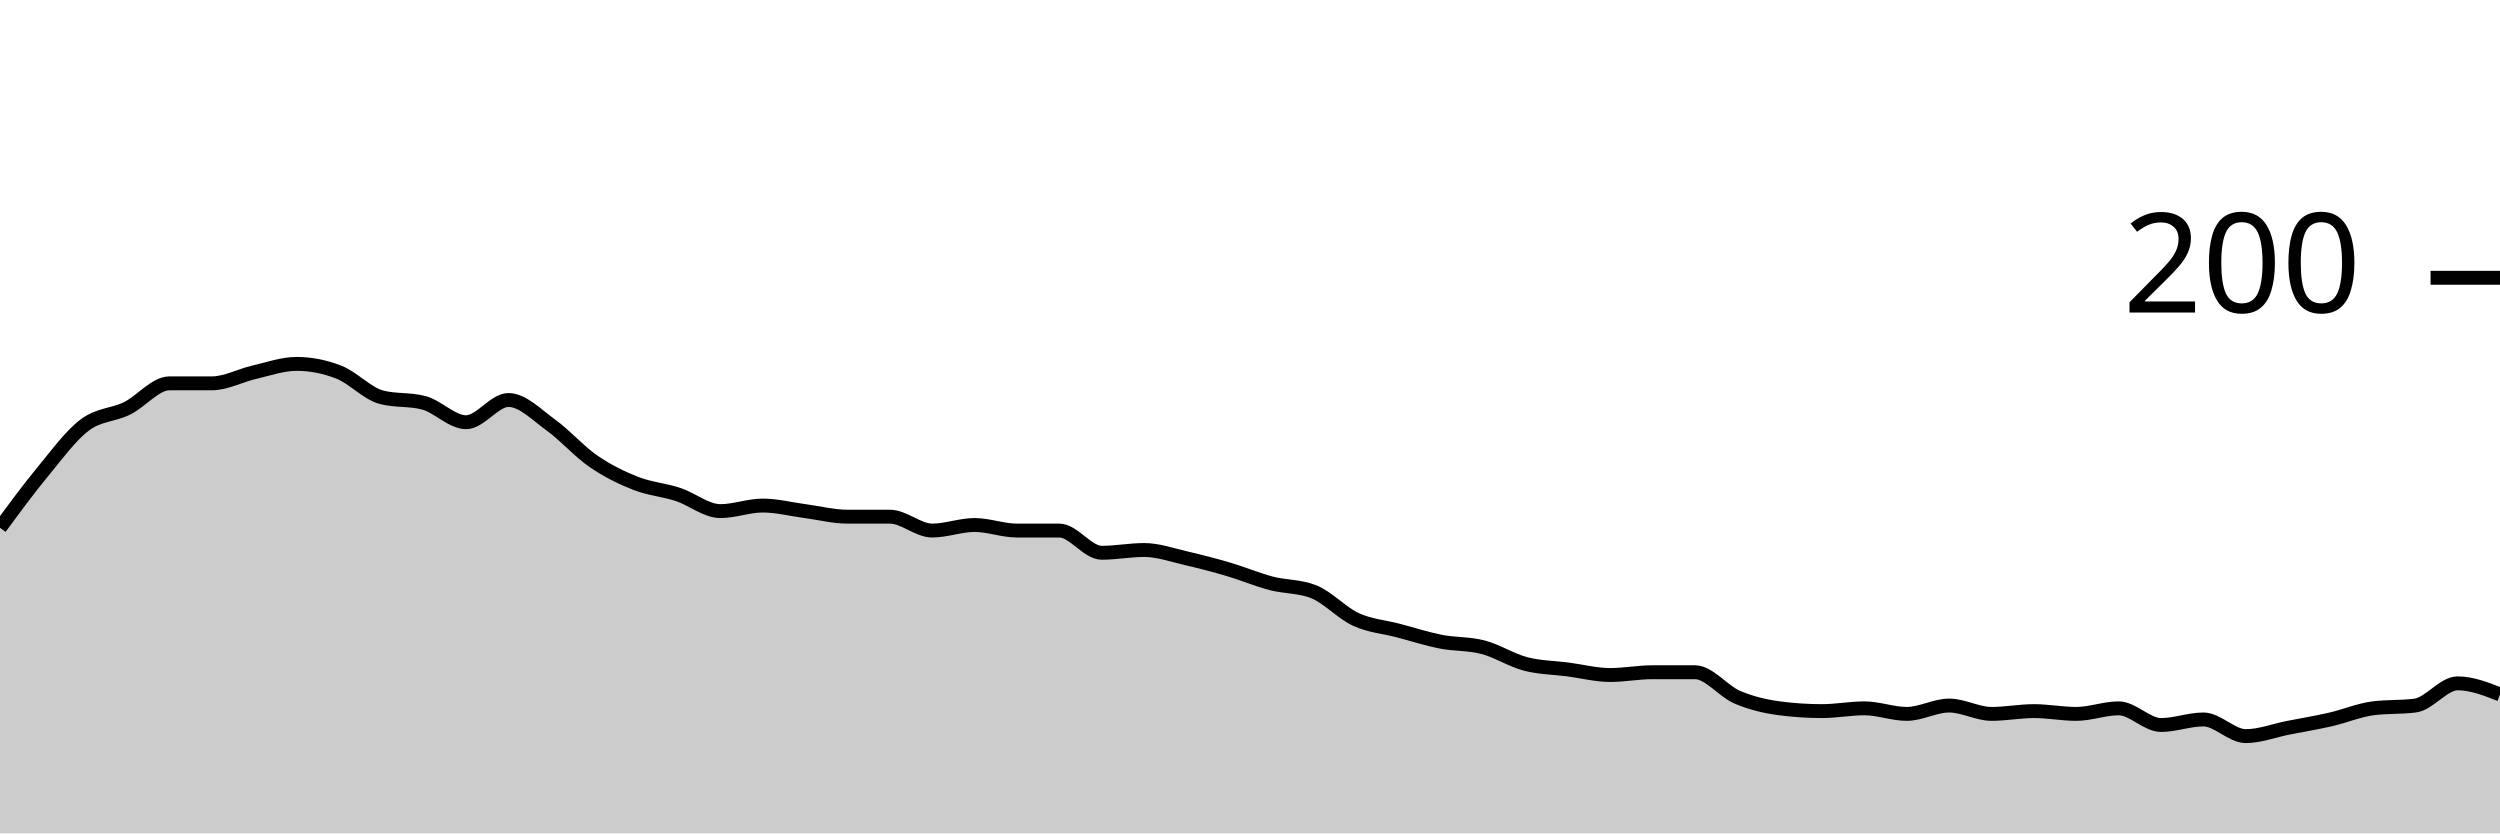
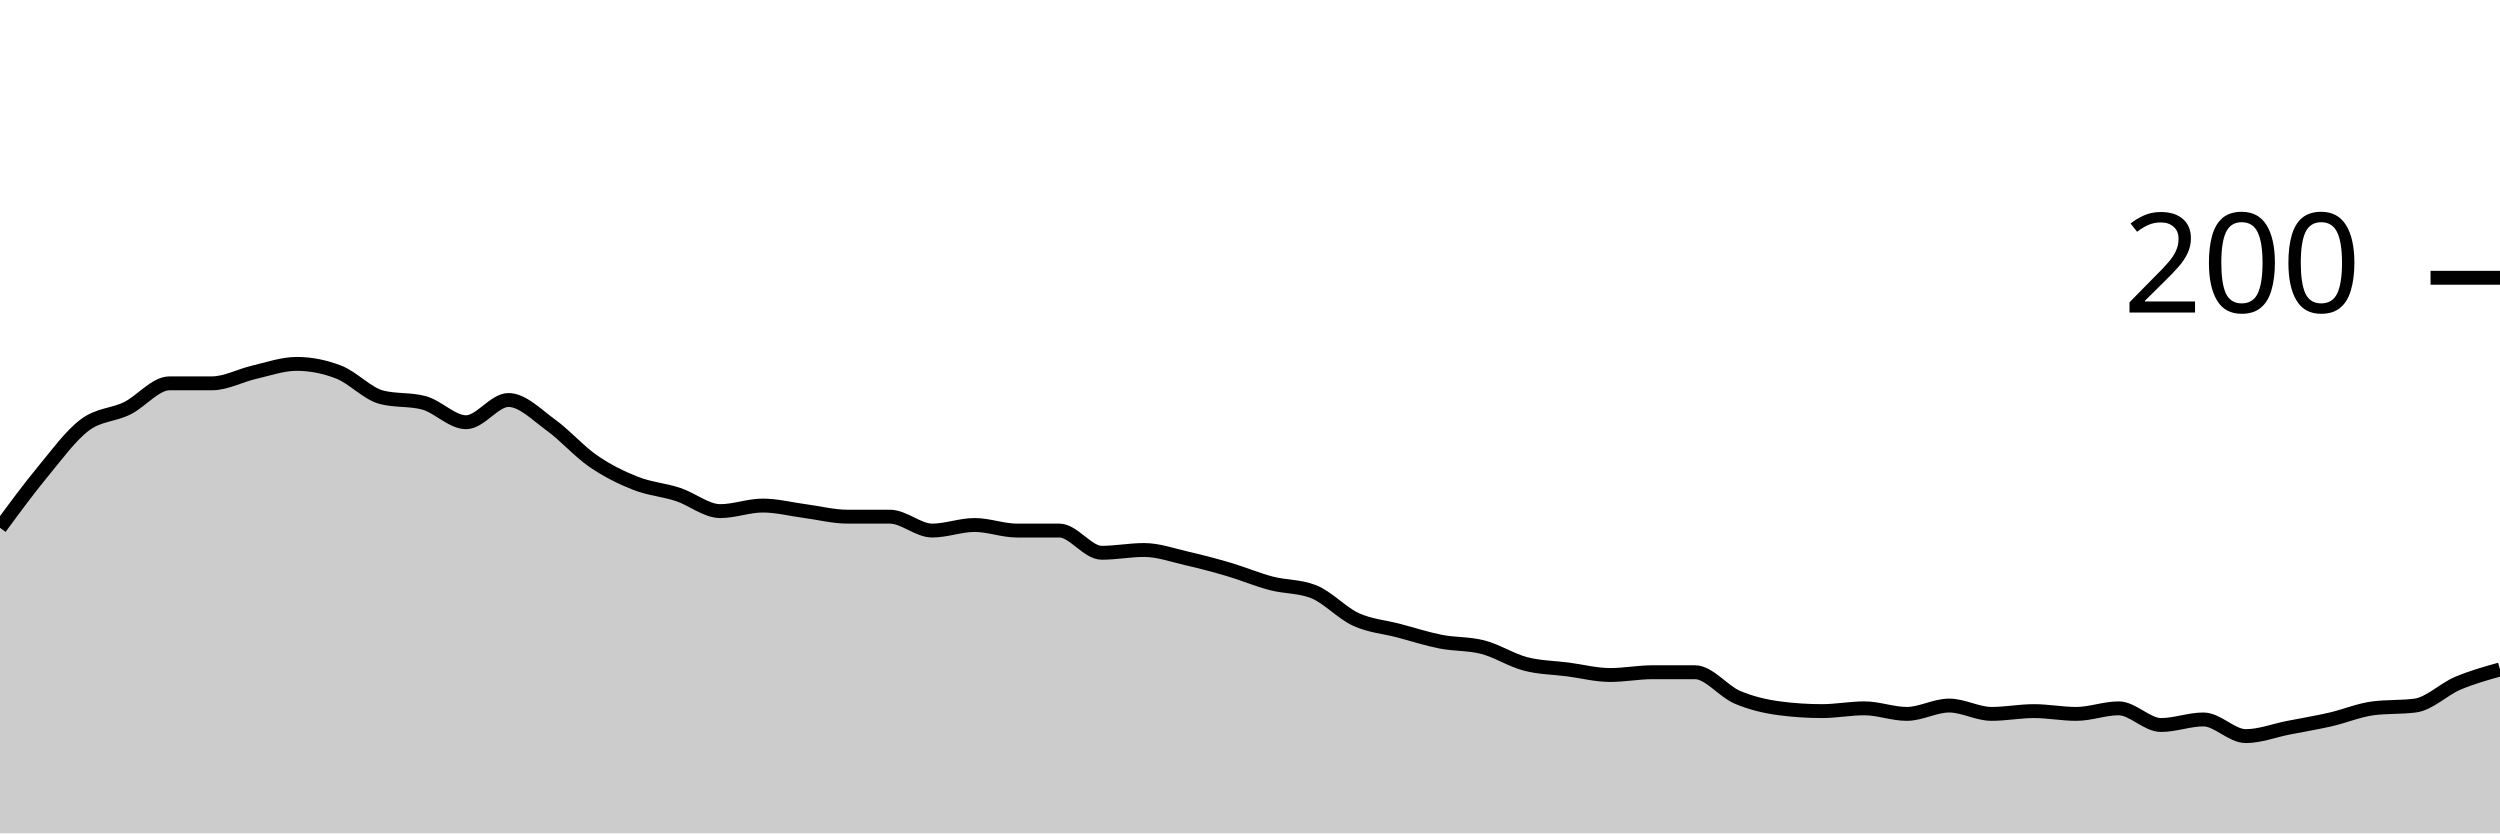
<svg xmlns="http://www.w3.org/2000/svg" viewBox="0 0 180 60">
  <g transform="translate(0,20)">
-     <path class="area" fill="rgba(0, 0, 0, 0.2)" d="M0,18C1.017,16.617,2.034,15.233,3.051,14C4.068,12.767,5.085,11.367,6.102,10.6C7.119,9.833,8.136,9.9,9.153,9.4C10.169,8.9,11.186,7.6,12.203,7.6C13.22,7.6,14.237,7.6,15.254,7.6C16.271,7.6,17.288,7.033,18.305,6.8C19.322,6.567,20.339,6.2,21.356,6.2C22.373,6.2,23.39,6.4,24.407,6.8C25.424,7.2,26.441,8.333,27.458,8.6C28.475,8.867,29.492,8.733,30.508,9C31.525,9.267,32.542,10.4,33.559,10.4C34.576,10.4,35.593,8.8,36.61,8.8C37.627,8.8,38.644,9.867,39.661,10.6C40.678,11.333,41.695,12.5,42.712,13.2C43.729,13.9,44.746,14.4,45.763,14.8C46.78,15.2,47.797,15.267,48.814,15.6C49.831,15.933,50.847,16.8,51.864,16.8C52.881,16.8,53.898,16.4,54.915,16.4C55.932,16.4,56.949,16.667,57.966,16.8C58.983,16.933,60,17.2,61.017,17.2C62.034,17.2,63.051,17.2,64.068,17.2C65.085,17.2,66.102,18.2,67.119,18.2C68.136,18.2,69.153,17.8,70.169,17.8C71.186,17.8,72.203,18.2,73.22,18.2C74.237,18.2,75.254,18.2,76.271,18.2C77.288,18.2,78.305,19.8,79.322,19.8C80.339,19.8,81.356,19.6,82.373,19.6C83.39,19.6,84.407,19.967,85.424,20.2C86.441,20.433,87.458,20.7,88.475,21C89.492,21.3,90.508,21.733,91.525,22C92.542,22.267,93.559,22.2,94.576,22.6C95.593,23,96.61,24.133,97.627,24.6C98.644,25.067,99.661,25.133,100.678,25.4C101.695,25.667,102.712,26,103.729,26.2C104.746,26.4,105.763,26.333,106.78,26.6C107.797,26.867,108.814,27.533,109.831,27.8C110.847,28.067,111.864,28.067,112.881,28.2C113.898,28.333,114.915,28.6,115.932,28.6C116.949,28.6,117.966,28.4,118.983,28.4C120,28.4,121.017,28.4,122.034,28.4C123.051,28.4,124.068,29.767,125.085,30.2C126.102,30.633,127.119,30.867,128.136,31C129.153,31.133,130.169,31.2,131.186,31.2C132.203,31.2,133.22,31,134.237,31C135.254,31,136.271,31.4,137.288,31.4C138.305,31.4,139.322,30.8,140.339,30.8C141.356,30.8,142.373,31.4,143.39,31.4C144.407,31.4,145.424,31.2,146.441,31.2C147.458,31.2,148.475,31.4,149.492,31.4C150.508,31.4,151.525,31,152.542,31C153.559,31,154.576,32.2,155.593,32.2C156.61,32.2,157.627,31.8,158.644,31.8C159.661,31.8,160.678,33,161.695,33C162.712,33,163.729,32.6,164.746,32.4C165.763,32.2,166.78,32.033,167.797,31.8C168.814,31.567,169.831,31.133,170.847,31C171.864,30.867,172.881,30.933,173.898,30.8C174.915,30.667,175.932,29.2,176.949,29.2C177.966,29.2,178.983,29.6,180,30L180,40C178.983,40,177.966,40,176.949,40C175.932,40,174.915,40,173.898,40C172.881,40,171.864,40,170.847,40C169.831,40,168.814,40,167.797,40C166.78,40,165.763,40,164.746,40C163.729,40,162.712,40,161.695,40C160.678,40,159.661,40,158.644,40C157.627,40,156.61,40,155.593,40C154.576,40,153.559,40,152.542,40C151.525,40,150.508,40,149.492,40C148.475,40,147.458,40,146.441,40C145.424,40,144.407,40,143.39,40C142.373,40,141.356,40,140.339,40C139.322,40,138.305,40,137.288,40C136.271,40,135.254,40,134.237,40C133.22,40,132.203,40,131.186,40C130.169,40,129.153,40,128.136,40C127.119,40,126.102,40,125.085,40C124.068,40,123.051,40,122.034,40C121.017,40,120,40,118.983,40C117.966,40,116.949,40,115.932,40C114.915,40,113.898,40,112.881,40C111.864,40,110.847,40,109.831,40C108.814,40,107.797,40,106.78,40C105.763,40,104.746,40,103.729,40C102.712,40,101.695,40,100.678,40C99.661,40,98.644,40,97.627,40C96.61,40,95.593,40,94.576,40C93.559,40,92.542,40,91.525,40C90.508,40,89.492,40,88.475,40C87.458,40,86.441,40,85.424,40C84.407,40,83.39,40,82.373,40C81.356,40,80.339,40,79.322,40C78.305,40,77.288,40,76.271,40C75.254,40,74.237,40,73.22,40C72.203,40,71.186,40,70.169,40C69.153,40,68.136,40,67.119,40C66.102,40,65.085,40,64.068,40C63.051,40,62.034,40,61.017,40C60,40,58.983,40,57.966,40C56.949,40,55.932,40,54.915,40C53.898,40,52.881,40,51.864,40C50.847,40,49.831,40,48.814,40C47.797,40,46.78,40,45.763,40C44.746,40,43.729,40,42.712,40C41.695,40,40.678,40,39.661,40C38.644,40,37.627,40,36.61,40C35.593,40,34.576,40,33.559,40C32.542,40,31.525,40,30.508,40C29.492,40,28.475,40,27.458,40C26.441,40,25.424,40,24.407,40C23.39,40,22.373,40,21.356,40C20.339,40,19.322,40,18.305,40C17.288,40,16.271,40,15.254,40C14.237,40,13.22,40,12.203,40C11.186,40,10.169,40,9.153,40C8.136,40,7.119,40,6.102,40C5.085,40,4.068,40,3.051,40C2.034,40,1.017,40,0,40Z" />
-     <path class="line" stroke="black" fill="none" d="M0,18C1.017,16.617,2.034,15.233,3.051,14C4.068,12.767,5.085,11.367,6.102,10.6C7.119,9.833,8.136,9.9,9.153,9.4C10.169,8.9,11.186,7.6,12.203,7.6C13.22,7.6,14.237,7.6,15.254,7.6C16.271,7.6,17.288,7.033,18.305,6.8C19.322,6.567,20.339,6.2,21.356,6.2C22.373,6.2,23.39,6.4,24.407,6.8C25.424,7.2,26.441,8.333,27.458,8.6C28.475,8.867,29.492,8.733,30.508,9C31.525,9.267,32.542,10.4,33.559,10.4C34.576,10.4,35.593,8.8,36.61,8.8C37.627,8.8,38.644,9.867,39.661,10.6C40.678,11.333,41.695,12.5,42.712,13.2C43.729,13.9,44.746,14.4,45.763,14.8C46.78,15.2,47.797,15.267,48.814,15.6C49.831,15.933,50.847,16.8,51.864,16.8C52.881,16.8,53.898,16.4,54.915,16.4C55.932,16.4,56.949,16.667,57.966,16.8C58.983,16.933,60,17.2,61.017,17.2C62.034,17.2,63.051,17.2,64.068,17.2C65.085,17.2,66.102,18.2,67.119,18.2C68.136,18.2,69.153,17.8,70.169,17.8C71.186,17.8,72.203,18.2,73.22,18.2C74.237,18.2,75.254,18.2,76.271,18.2C77.288,18.2,78.305,19.8,79.322,19.8C80.339,19.8,81.356,19.6,82.373,19.6C83.39,19.6,84.407,19.967,85.424,20.2C86.441,20.433,87.458,20.7,88.475,21C89.492,21.3,90.508,21.733,91.525,22C92.542,22.267,93.559,22.2,94.576,22.6C95.593,23,96.61,24.133,97.627,24.6C98.644,25.067,99.661,25.133,100.678,25.4C101.695,25.667,102.712,26,103.729,26.2C104.746,26.4,105.763,26.333,106.78,26.6C107.797,26.867,108.814,27.533,109.831,27.8C110.847,28.067,111.864,28.067,112.881,28.2C113.898,28.333,114.915,28.6,115.932,28.6C116.949,28.6,117.966,28.4,118.983,28.4C120,28.4,121.017,28.4,122.034,28.4C123.051,28.4,124.068,29.767,125.085,30.2C126.102,30.633,127.119,30.867,128.136,31C129.153,31.133,130.169,31.2,131.186,31.2C132.203,31.2,133.22,31,134.237,31C135.254,31,136.271,31.4,137.288,31.4C138.305,31.4,139.322,30.8,140.339,30.8C141.356,30.8,142.373,31.4,143.39,31.4C144.407,31.4,145.424,31.2,146.441,31.2C147.458,31.2,148.475,31.4,149.492,31.4C150.508,31.4,151.525,31,152.542,31C153.559,31,154.576,32.2,155.593,32.2C156.61,32.2,157.627,31.8,158.644,31.8C159.661,31.8,160.678,33,161.695,33C162.712,33,163.729,32.6,164.746,32.4C165.763,32.2,166.78,32.033,167.797,31.8C168.814,31.567,169.831,31.133,170.847,31C171.864,30.867,172.881,30.933,173.898,30.8C174.915,30.667,175.932,29.2,176.949,29.2C177.966,29.2,178.983,29.6,180,30" />
+     <path class="area" fill="rgba(0, 0, 0, 0.2)" d="M0,18C1.017,16.617,2.034,15.233,3.051,14C4.068,12.767,5.085,11.367,6.102,10.6C7.119,9.833,8.136,9.9,9.153,9.4C10.169,8.9,11.186,7.6,12.203,7.6C13.22,7.6,14.237,7.6,15.254,7.6C16.271,7.6,17.288,7.033,18.305,6.8C19.322,6.567,20.339,6.2,21.356,6.2C22.373,6.2,23.39,6.4,24.407,6.8C25.424,7.2,26.441,8.333,27.458,8.6C28.475,8.867,29.492,8.733,30.508,9C31.525,9.267,32.542,10.4,33.559,10.4C34.576,10.4,35.593,8.8,36.61,8.8C37.627,8.8,38.644,9.867,39.661,10.6C40.678,11.333,41.695,12.5,42.712,13.2C43.729,13.9,44.746,14.4,45.763,14.8C46.78,15.2,47.797,15.267,48.814,15.6C49.831,15.933,50.847,16.8,51.864,16.8C52.881,16.8,53.898,16.4,54.915,16.4C55.932,16.4,56.949,16.667,57.966,16.8C58.983,16.933,60,17.2,61.017,17.2C62.034,17.2,63.051,17.2,64.068,17.2C65.085,17.2,66.102,18.2,67.119,18.2C68.136,18.2,69.153,17.8,70.169,17.8C71.186,17.8,72.203,18.2,73.22,18.2C74.237,18.2,75.254,18.2,76.271,18.2C77.288,18.2,78.305,19.8,79.322,19.8C80.339,19.8,81.356,19.6,82.373,19.6C83.39,19.6,84.407,19.967,85.424,20.2C86.441,20.433,87.458,20.7,88.475,21C89.492,21.3,90.508,21.733,91.525,22C92.542,22.267,93.559,22.2,94.576,22.6C95.593,23,96.61,24.133,97.627,24.6C98.644,25.067,99.661,25.133,100.678,25.4C101.695,25.667,102.712,26,103.729,26.2C104.746,26.4,105.763,26.333,106.78,26.6C107.797,26.867,108.814,27.533,109.831,27.8C110.847,28.067,111.864,28.067,112.881,28.2C113.898,28.333,114.915,28.6,115.932,28.6C116.949,28.6,117.966,28.4,118.983,28.4C120,28.4,121.017,28.4,122.034,28.4C123.051,28.4,124.068,29.767,125.085,30.2C126.102,30.633,127.119,30.867,128.136,31C129.153,31.133,130.169,31.2,131.186,31.2C132.203,31.2,133.22,31,134.237,31C135.254,31,136.271,31.4,137.288,31.4C138.305,31.4,139.322,30.8,140.339,30.8C141.356,30.8,142.373,31.4,143.39,31.4C144.407,31.4,145.424,31.2,146.441,31.2C147.458,31.2,148.475,31.4,149.492,31.4C150.508,31.4,151.525,31,152.542,31C153.559,31,154.576,32.2,155.593,32.2C156.61,32.2,157.627,31.8,158.644,31.8C159.661,31.8,160.678,33,161.695,33C162.712,33,163.729,32.6,164.746,32.4C165.763,32.2,166.78,32.033,167.797,31.8C168.814,31.567,169.831,31.133,170.847,31C171.864,30.867,172.881,30.933,173.898,30.8C174.915,30.667,175.932,29.633,176.949,29.2C177.966,28.767,178.983,28.483,180,28.2L180,40C178.983,40,177.966,40,176.949,40C175.932,40,174.915,40,173.898,40C172.881,40,171.864,40,170.847,40C169.831,40,168.814,40,167.797,40C166.78,40,165.763,40,164.746,40C163.729,40,162.712,40,161.695,40C160.678,40,159.661,40,158.644,40C157.627,40,156.61,40,155.593,40C154.576,40,153.559,40,152.542,40C151.525,40,150.508,40,149.492,40C148.475,40,147.458,40,146.441,40C145.424,40,144.407,40,143.39,40C142.373,40,141.356,40,140.339,40C139.322,40,138.305,40,137.288,40C136.271,40,135.254,40,134.237,40C133.22,40,132.203,40,131.186,40C130.169,40,129.153,40,128.136,40C127.119,40,126.102,40,125.085,40C124.068,40,123.051,40,122.034,40C121.017,40,120,40,118.983,40C117.966,40,116.949,40,115.932,40C114.915,40,113.898,40,112.881,40C111.864,40,110.847,40,109.831,40C108.814,40,107.797,40,106.78,40C105.763,40,104.746,40,103.729,40C102.712,40,101.695,40,100.678,40C99.661,40,98.644,40,97.627,40C96.61,40,95.593,40,94.576,40C93.559,40,92.542,40,91.525,40C90.508,40,89.492,40,88.475,40C87.458,40,86.441,40,85.424,40C84.407,40,83.39,40,82.373,40C81.356,40,80.339,40,79.322,40C78.305,40,77.288,40,76.271,40C75.254,40,74.237,40,73.22,40C72.203,40,71.186,40,70.169,40C69.153,40,68.136,40,67.119,40C66.102,40,65.085,40,64.068,40C63.051,40,62.034,40,61.017,40C60,40,58.983,40,57.966,40C56.949,40,55.932,40,54.915,40C53.898,40,52.881,40,51.864,40C50.847,40,49.831,40,48.814,40C47.797,40,46.78,40,45.763,40C44.746,40,43.729,40,42.712,40C41.695,40,40.678,40,39.661,40C38.644,40,37.627,40,36.61,40C35.593,40,34.576,40,33.559,40C32.542,40,31.525,40,30.508,40C29.492,40,28.475,40,27.458,40C26.441,40,25.424,40,24.407,40C23.39,40,22.373,40,21.356,40C20.339,40,19.322,40,18.305,40C17.288,40,16.271,40,15.254,40C14.237,40,13.22,40,12.203,40C11.186,40,10.169,40,9.153,40C8.136,40,7.119,40,6.102,40C5.085,40,4.068,40,3.051,40C2.034,40,1.017,40,0,40Z" />
+     <path class="line" stroke="black" fill="none" d="M0,18C1.017,16.617,2.034,15.233,3.051,14C4.068,12.767,5.085,11.367,6.102,10.6C7.119,9.833,8.136,9.9,9.153,9.4C10.169,8.9,11.186,7.6,12.203,7.6C13.22,7.6,14.237,7.6,15.254,7.6C16.271,7.6,17.288,7.033,18.305,6.8C19.322,6.567,20.339,6.2,21.356,6.2C22.373,6.2,23.39,6.4,24.407,6.8C25.424,7.2,26.441,8.333,27.458,8.6C28.475,8.867,29.492,8.733,30.508,9C31.525,9.267,32.542,10.4,33.559,10.4C34.576,10.4,35.593,8.8,36.61,8.8C37.627,8.8,38.644,9.867,39.661,10.6C40.678,11.333,41.695,12.5,42.712,13.2C43.729,13.9,44.746,14.4,45.763,14.8C46.78,15.2,47.797,15.267,48.814,15.6C49.831,15.933,50.847,16.8,51.864,16.8C52.881,16.8,53.898,16.4,54.915,16.4C55.932,16.4,56.949,16.667,57.966,16.8C58.983,16.933,60,17.2,61.017,17.2C62.034,17.2,63.051,17.2,64.068,17.2C65.085,17.2,66.102,18.2,67.119,18.2C68.136,18.2,69.153,17.8,70.169,17.8C71.186,17.8,72.203,18.2,73.22,18.2C74.237,18.2,75.254,18.2,76.271,18.2C77.288,18.2,78.305,19.8,79.322,19.8C80.339,19.8,81.356,19.6,82.373,19.6C83.39,19.6,84.407,19.967,85.424,20.2C86.441,20.433,87.458,20.7,88.475,21C89.492,21.3,90.508,21.733,91.525,22C92.542,22.267,93.559,22.2,94.576,22.6C95.593,23,96.61,24.133,97.627,24.6C98.644,25.067,99.661,25.133,100.678,25.4C101.695,25.667,102.712,26,103.729,26.2C104.746,26.4,105.763,26.333,106.78,26.6C107.797,26.867,108.814,27.533,109.831,27.8C110.847,28.067,111.864,28.067,112.881,28.2C113.898,28.333,114.915,28.6,115.932,28.6C116.949,28.6,117.966,28.4,118.983,28.4C120,28.4,121.017,28.4,122.034,28.4C123.051,28.4,124.068,29.767,125.085,30.2C126.102,30.633,127.119,30.867,128.136,31C129.153,31.133,130.169,31.2,131.186,31.2C132.203,31.2,133.22,31,134.237,31C135.254,31,136.271,31.4,137.288,31.4C138.305,31.4,139.322,30.8,140.339,30.8C141.356,30.8,142.373,31.4,143.39,31.4C144.407,31.4,145.424,31.2,146.441,31.2C147.458,31.2,148.475,31.4,149.492,31.4C150.508,31.4,151.525,31,152.542,31C153.559,31,154.576,32.2,155.593,32.2C156.61,32.2,157.627,31.8,158.644,31.8C159.661,31.8,160.678,33,161.695,33C162.712,33,163.729,32.6,164.746,32.4C165.763,32.2,166.78,32.033,167.797,31.8C168.814,31.567,169.831,31.133,170.847,31C171.864,30.867,172.881,30.933,173.898,30.8C174.915,30.667,175.932,29.633,176.949,29.2C177.966,28.767,178.983,28.483,180,28.2" />
    <path class="axis-ceiling" stroke-width="1" stroke="black" fill="none" d="M175,0L180,0" />
    <text class="axis-ceiling-label" font-family="sans-serif" text-anchor="end" font-size="10px" x="170" y="2.5">200</text>
  </g>
</svg>
